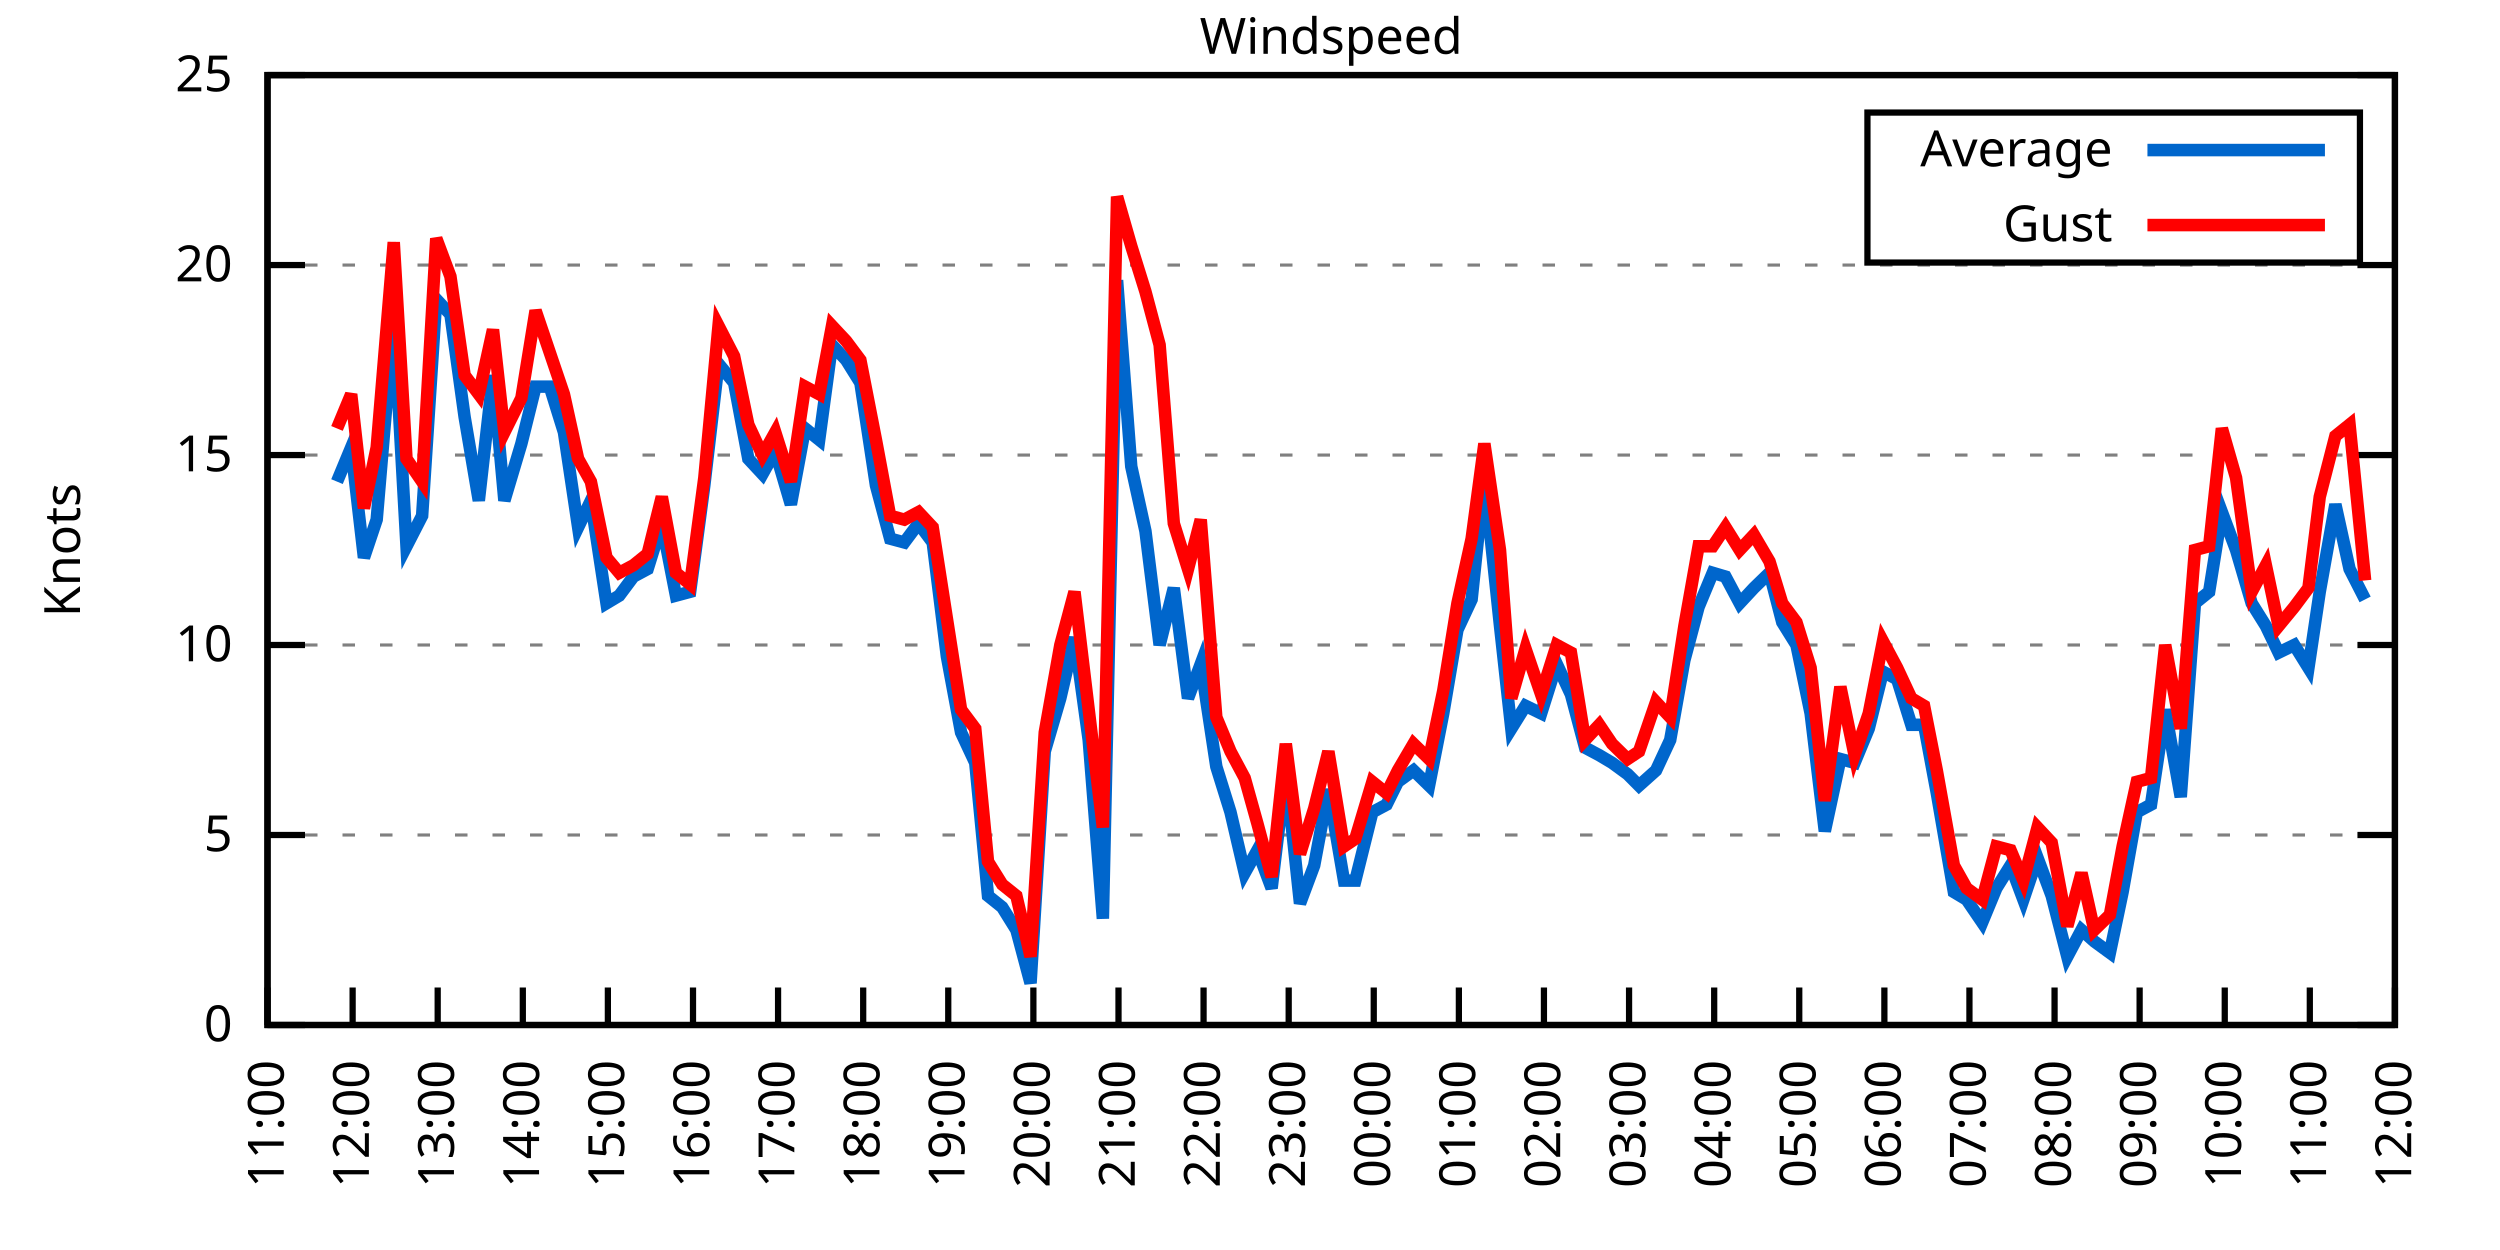
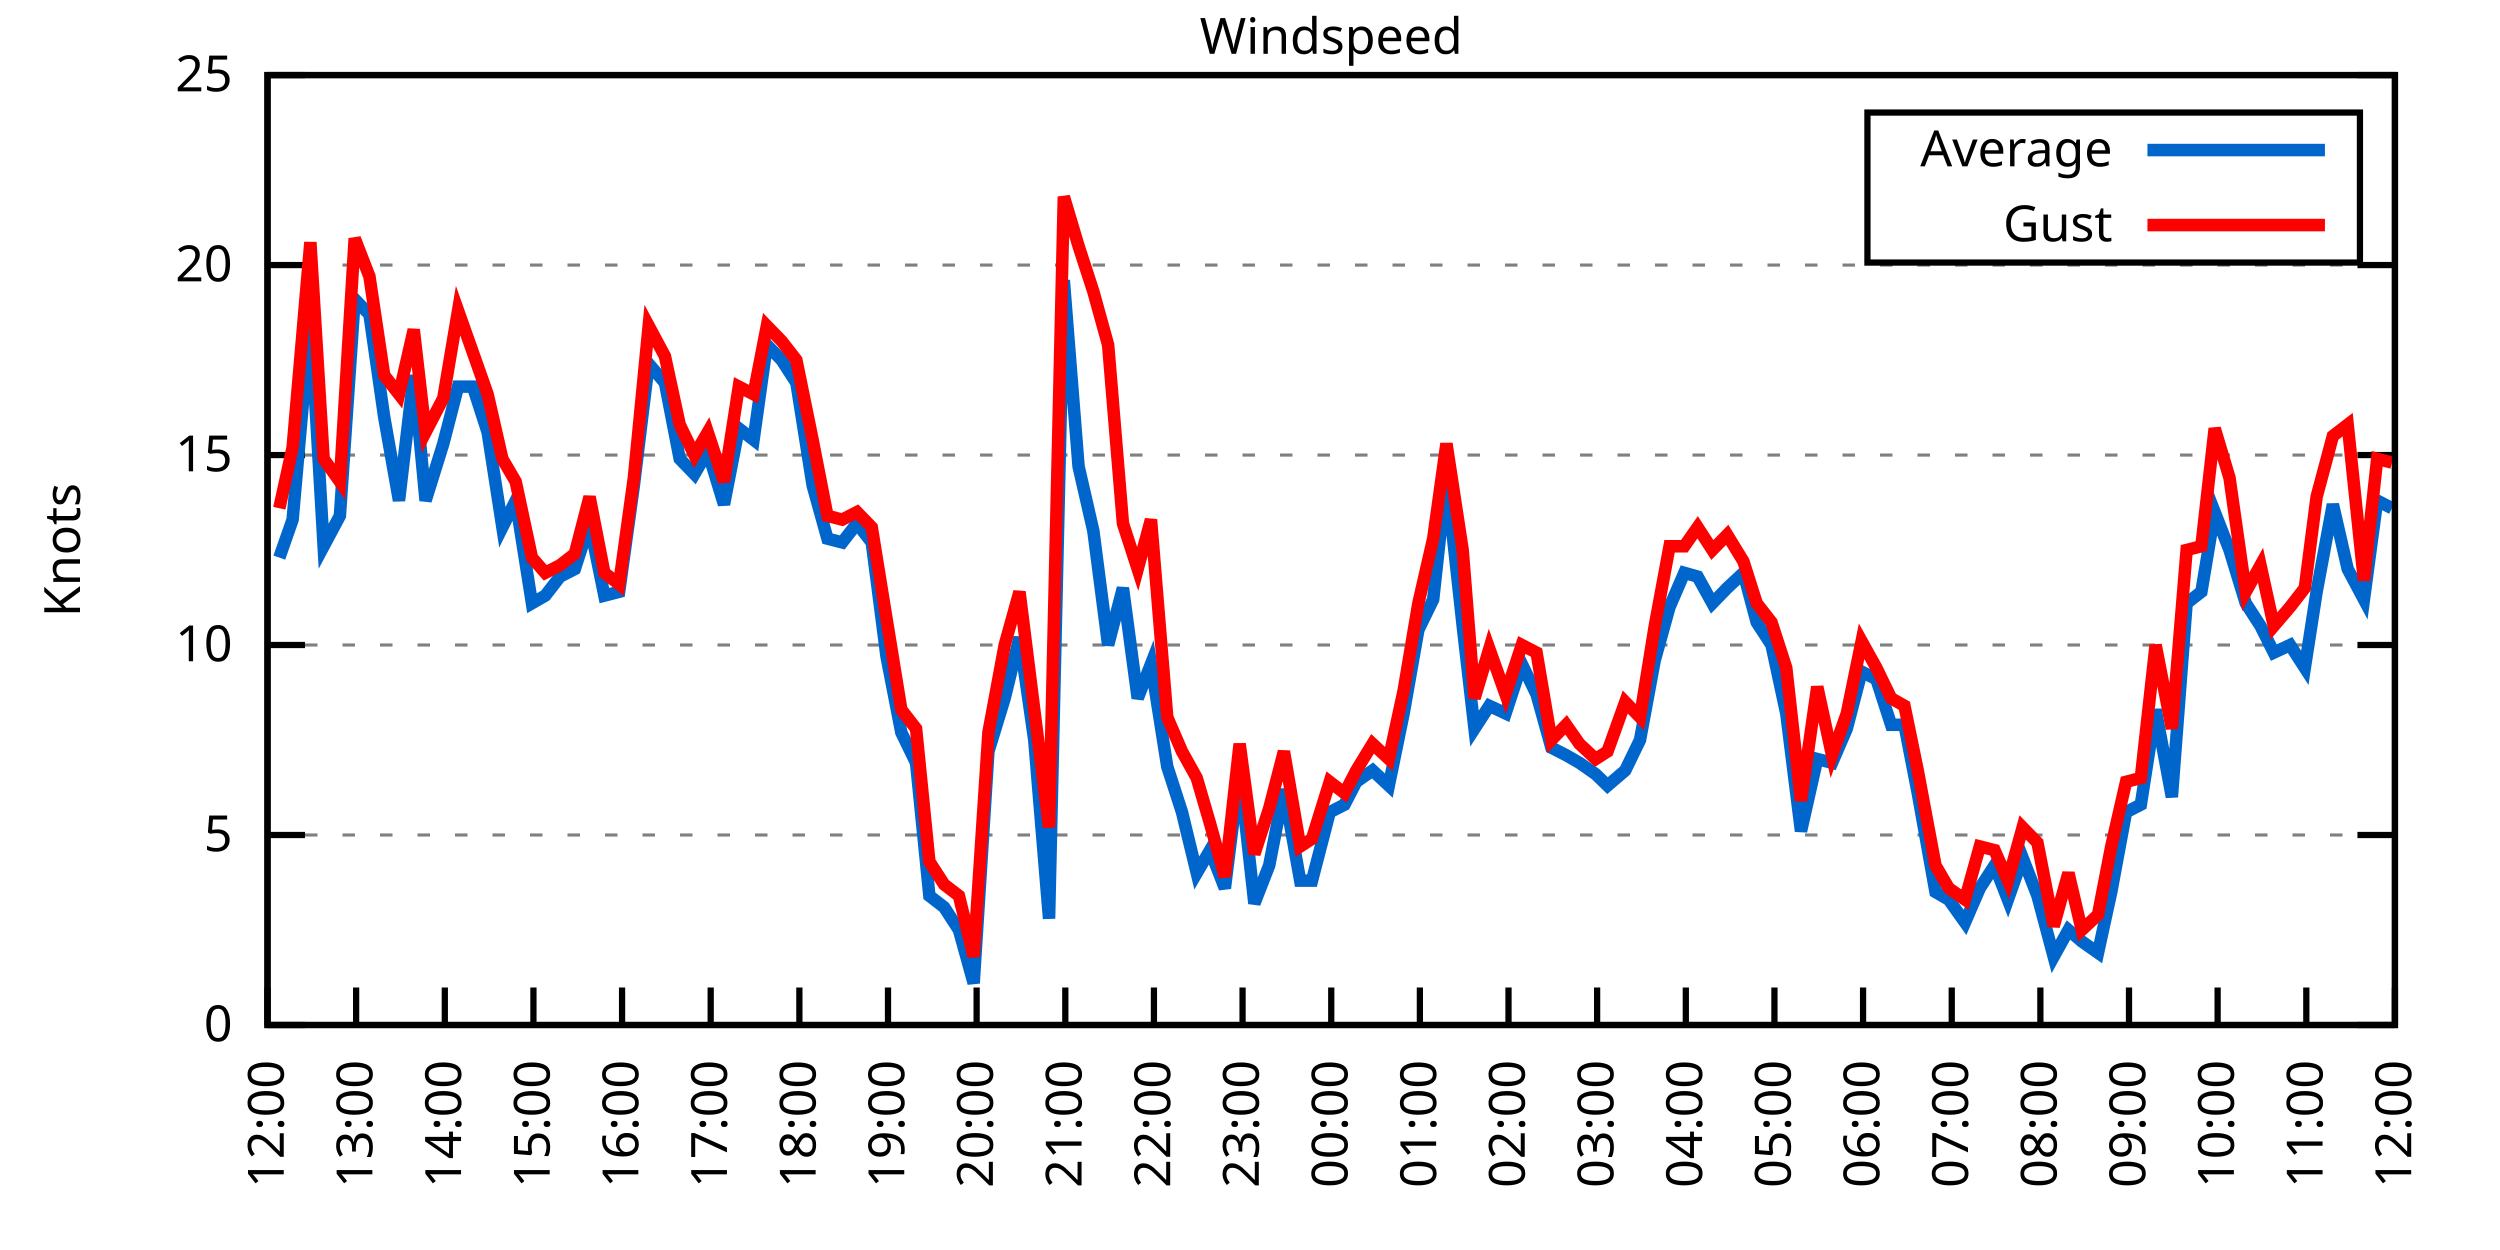
<svg xmlns="http://www.w3.org/2000/svg" xmlns:xlink="http://www.w3.org/1999/xlink" width="400" height="200" viewBox="0 0 400 200">
  <g id="gnuplot_canvas">
    <rect x="0" y="0" width="400" height="200" fill="none" />
    <defs>
      <circle id="gpDot" r="0.5" stroke-width="0.5" stroke="currentColor" />
      <path id="gpPt0" stroke-width="0.333" stroke="currentColor" d="M-1,0 h2 M0,-1 v2" />
      <path id="gpPt1" stroke-width="0.333" stroke="currentColor" d="M-1,-1 L1,1 M1,-1 L-1,1" />
      <path id="gpPt2" stroke-width="0.333" stroke="currentColor" d="M-1,0 L1,0 M0,-1 L0,1 M-1,-1 L1,1 M-1,1 L1,-1" />
      <rect id="gpPt3" stroke-width="0.333" stroke="currentColor" x="-1" y="-1" width="2" height="2" />
      <rect id="gpPt4" stroke-width="0.333" stroke="currentColor" fill="currentColor" x="-1" y="-1" width="2" height="2" />
      <circle id="gpPt5" stroke-width="0.333" stroke="currentColor" cx="0" cy="0" r="1" />
      <use xlink:href="#gpPt5" id="gpPt6" fill="currentColor" stroke="none" />
      <path id="gpPt7" stroke-width="0.333" stroke="currentColor" d="M0,-1.33 L-1.33,0.67 L1.33,0.67 z" />
      <use xlink:href="#gpPt7" id="gpPt8" fill="currentColor" stroke="none" />
      <use xlink:href="#gpPt7" id="gpPt9" stroke="currentColor" transform="rotate(180)" />
      <use xlink:href="#gpPt9" id="gpPt10" fill="currentColor" stroke="none" />
      <use xlink:href="#gpPt3" id="gpPt11" stroke="currentColor" transform="rotate(45)" />
      <use xlink:href="#gpPt11" id="gpPt12" fill="currentColor" stroke="none" />
      <path id="gpPt13" stroke-width="0.333" stroke="currentColor" d="M0,1.330 L1.265,0.411 L0.782,-1.067 L-0.782,-1.076 L-1.265,0.411 z" />
      <use xlink:href="#gpPt13" id="gpPt14" fill="currentColor" stroke="none" />
      <filter id="textbox" filterUnits="objectBoundingBox" x="0" y="0" height="1" width="1">
        <feFlood flood-color="white" flood-opacity="1" result="bgnd" />
        <feComposite in="SourceGraphic" in2="bgnd" operator="atop" />
      </filter>
      <filter id="greybox" filterUnits="objectBoundingBox" x="0" y="0" height="1" width="1">
        <feFlood flood-color="lightgrey" flood-opacity="1" result="grey" />
        <feComposite in="SourceGraphic" in2="grey" operator="atop" />
      </filter>
    </defs>
    <g fill="none" color="white" stroke="currentColor" stroke-width="1.00" stroke-linecap="butt" stroke-linejoin="miter">
</g>
    <g fill="none" color="black" stroke="currentColor" stroke-width="1.00" stroke-linecap="butt" stroke-linejoin="miter">
      <g stroke="none" shape-rendering="crispEdges">
        <polygon fill="rgb(255, 255, 255)" points="42.80,164.00 383.18,164.00 383.18,12.02 42.80,12.02 " />
      </g>
    </g>
    <g fill="none" color="black" stroke="currentColor" stroke-width="1.00" stroke-linecap="butt" stroke-linejoin="miter">
</g>
    <g fill="none" color="black" stroke="black" stroke-width="0.50" stroke-linecap="butt" stroke-linejoin="miter">
</g>
    <g fill="none" color="gray" stroke="currentColor" stroke-width="0.50" stroke-linecap="butt" stroke-linejoin="miter">
      <path stroke="gray" stroke-dasharray="2,4" class="gridline" d="M42.80,164.00 L383.19,164.00  " />
    </g>
    <g fill="none" color="gray" stroke="gray" stroke-width="1.00" stroke-linecap="butt" stroke-linejoin="miter">
</g>
    <g fill="none" color="black" stroke="currentColor" stroke-width="1.00" stroke-linecap="butt" stroke-linejoin="miter">
      <path stroke="black" d="M42.80,164.00 L48.80,164.00 M383.19,164.00 L377.19,164.00  " />
      <g transform="translate(37.20,166.60)" stroke="none" fill="black" font-family="Sans" font-size="8.00" text-anchor="end">
        <text>
          <tspan font-family="Sans"> 0</tspan>
        </text>
      </g>
    </g>
    <g fill="none" color="black" stroke="currentColor" stroke-width="1.00" stroke-linecap="butt" stroke-linejoin="miter">
</g>
    <g fill="none" color="black" stroke="black" stroke-width="0.50" stroke-linecap="butt" stroke-linejoin="miter">
</g>
    <g fill="none" color="gray" stroke="currentColor" stroke-width="0.50" stroke-linecap="butt" stroke-linejoin="miter">
      <path stroke="gray" stroke-dasharray="2,4" class="gridline" d="M42.80,133.60 L383.19,133.60  " />
    </g>
    <g fill="none" color="gray" stroke="gray" stroke-width="1.00" stroke-linecap="butt" stroke-linejoin="miter">
</g>
    <g fill="none" color="black" stroke="currentColor" stroke-width="1.00" stroke-linecap="butt" stroke-linejoin="miter">
      <path stroke="black" d="M42.80,133.60 L48.80,133.60 M383.19,133.60 L377.19,133.60  " />
      <g transform="translate(37.20,136.20)" stroke="none" fill="black" font-family="Sans" font-size="8.00" text-anchor="end">
        <text>
          <tspan font-family="Sans"> 5</tspan>
        </text>
      </g>
    </g>
    <g fill="none" color="black" stroke="currentColor" stroke-width="1.00" stroke-linecap="butt" stroke-linejoin="miter">
</g>
    <g fill="none" color="black" stroke="black" stroke-width="0.50" stroke-linecap="butt" stroke-linejoin="miter">
</g>
    <g fill="none" color="gray" stroke="currentColor" stroke-width="0.50" stroke-linecap="butt" stroke-linejoin="miter">
      <path stroke="gray" stroke-dasharray="2,4" class="gridline" d="M42.80,103.20 L383.19,103.20  " />
    </g>
    <g fill="none" color="gray" stroke="gray" stroke-width="1.00" stroke-linecap="butt" stroke-linejoin="miter">
</g>
    <g fill="none" color="black" stroke="currentColor" stroke-width="1.00" stroke-linecap="butt" stroke-linejoin="miter">
      <path stroke="black" d="M42.80,103.20 L48.80,103.20 M383.19,103.20 L377.19,103.20  " />
      <g transform="translate(37.20,105.80)" stroke="none" fill="black" font-family="Sans" font-size="8.00" text-anchor="end">
        <text>
          <tspan font-family="Sans"> 10</tspan>
        </text>
      </g>
    </g>
    <g fill="none" color="black" stroke="currentColor" stroke-width="1.00" stroke-linecap="butt" stroke-linejoin="miter">
</g>
    <g fill="none" color="black" stroke="black" stroke-width="0.50" stroke-linecap="butt" stroke-linejoin="miter">
</g>
    <g fill="none" color="gray" stroke="currentColor" stroke-width="0.50" stroke-linecap="butt" stroke-linejoin="miter">
      <path stroke="gray" stroke-dasharray="2,4" class="gridline" d="M42.80,72.81 L383.19,72.81  " />
    </g>
    <g fill="none" color="gray" stroke="gray" stroke-width="1.00" stroke-linecap="butt" stroke-linejoin="miter">
</g>
    <g fill="none" color="black" stroke="currentColor" stroke-width="1.00" stroke-linecap="butt" stroke-linejoin="miter">
      <path stroke="black" d="M42.80,72.81 L48.80,72.81 M383.19,72.81 L377.19,72.81  " />
      <g transform="translate(37.20,75.41)" stroke="none" fill="black" font-family="Sans" font-size="8.00" text-anchor="end">
        <text>
          <tspan font-family="Sans"> 15</tspan>
        </text>
      </g>
    </g>
    <g fill="none" color="black" stroke="currentColor" stroke-width="1.00" stroke-linecap="butt" stroke-linejoin="miter">
</g>
    <g fill="none" color="black" stroke="black" stroke-width="0.50" stroke-linecap="butt" stroke-linejoin="miter">
</g>
    <g fill="none" color="gray" stroke="currentColor" stroke-width="0.50" stroke-linecap="butt" stroke-linejoin="miter">
      <path stroke="gray" stroke-dasharray="2,4" class="gridline" d="M42.80,42.41 L383.19,42.41  " />
    </g>
    <g fill="none" color="gray" stroke="gray" stroke-width="1.00" stroke-linecap="butt" stroke-linejoin="miter">
</g>
    <g fill="none" color="black" stroke="currentColor" stroke-width="1.00" stroke-linecap="butt" stroke-linejoin="miter">
      <path stroke="black" d="M42.80,42.41 L48.80,42.41 M383.19,42.41 L377.19,42.41  " />
      <g transform="translate(37.20,45.01)" stroke="none" fill="black" font-family="Sans" font-size="8.00" text-anchor="end">
        <text>
          <tspan font-family="Sans"> 20</tspan>
        </text>
      </g>
    </g>
    <g fill="none" color="black" stroke="currentColor" stroke-width="1.00" stroke-linecap="butt" stroke-linejoin="miter">
</g>
    <g fill="none" color="black" stroke="black" stroke-width="0.50" stroke-linecap="butt" stroke-linejoin="miter">
</g>
    <g fill="none" color="gray" stroke="currentColor" stroke-width="0.50" stroke-linecap="butt" stroke-linejoin="miter">
      <path stroke="gray" stroke-dasharray="2,4" class="gridline" d="M42.80,12.01 L383.19,12.01  " />
    </g>
    <g fill="none" color="gray" stroke="gray" stroke-width="1.00" stroke-linecap="butt" stroke-linejoin="miter">
</g>
    <g fill="none" color="black" stroke="currentColor" stroke-width="1.00" stroke-linecap="butt" stroke-linejoin="miter">
      <path stroke="black" d="M42.80,12.01 L48.80,12.01 M383.19,12.01 L377.19,12.01  " />
      <g transform="translate(37.20,14.61)" stroke="none" fill="black" font-family="Sans" font-size="8.00" text-anchor="end">
        <text>
          <tspan font-family="Sans"> 25</tspan>
        </text>
      </g>
    </g>
    <g fill="none" color="black" stroke="currentColor" stroke-width="1.00" stroke-linecap="butt" stroke-linejoin="miter">
      <path stroke="black" d="M42.80,164.00 L42.80,158.00  " />
      <g transform="translate(45.40,169.60) rotate(270.00)" stroke="none" fill="black" font-family="Sans" font-size="8.00" text-anchor="end">
        <text>
-           <tspan font-family="Sans">11:00</tspan>
-         </text>
-       </g>
-     </g>
-     <g fill="none" color="black" stroke="currentColor" stroke-width="1.00" stroke-linecap="butt" stroke-linejoin="miter">
-       <path stroke="black" d="M56.42,164.00 L56.42,158.00  " />
-       <g transform="translate(59.02,169.60) rotate(270.00)" stroke="none" fill="black" font-family="Sans" font-size="8.00" text-anchor="end">
-         <text>
          <tspan font-family="Sans">12:00</tspan>
        </text>
      </g>
    </g>
    <g fill="none" color="black" stroke="currentColor" stroke-width="1.00" stroke-linecap="butt" stroke-linejoin="miter">
-       <path stroke="black" d="M70.03,164.00 L70.03,158.00  " />
-       <g transform="translate(72.63,169.60) rotate(270.00)" stroke="none" fill="black" font-family="Sans" font-size="8.00" text-anchor="end">
+       <path stroke="black" d="M56.98,164.00 L56.98,158.00  " />
+       <g transform="translate(59.58,169.60) rotate(270.00)" stroke="none" fill="black" font-family="Sans" font-size="8.00" text-anchor="end">
        <text>
          <tspan font-family="Sans">13:00</tspan>
        </text>
      </g>
    </g>
    <g fill="none" color="black" stroke="currentColor" stroke-width="1.00" stroke-linecap="butt" stroke-linejoin="miter">
-       <path stroke="black" d="M83.65,164.00 L83.65,158.00  " />
-       <g transform="translate(86.25,169.60) rotate(270.00)" stroke="none" fill="black" font-family="Sans" font-size="8.00" text-anchor="end">
+       <path stroke="black" d="M71.17,164.00 L71.17,158.00  " />
+       <g transform="translate(73.77,169.60) rotate(270.00)" stroke="none" fill="black" font-family="Sans" font-size="8.00" text-anchor="end">
        <text>
          <tspan font-family="Sans">14:00</tspan>
        </text>
      </g>
    </g>
    <g fill="none" color="black" stroke="currentColor" stroke-width="1.00" stroke-linecap="butt" stroke-linejoin="miter">
-       <path stroke="black" d="M97.26,164.00 L97.26,158.00  " />
-       <g transform="translate(99.86,169.60) rotate(270.00)" stroke="none" fill="black" font-family="Sans" font-size="8.00" text-anchor="end">
+       <path stroke="black" d="M85.35,164.00 L85.35,158.00  " />
+       <g transform="translate(87.95,169.60) rotate(270.00)" stroke="none" fill="black" font-family="Sans" font-size="8.00" text-anchor="end">
        <text>
          <tspan font-family="Sans">15:00</tspan>
        </text>
      </g>
    </g>
    <g fill="none" color="black" stroke="currentColor" stroke-width="1.00" stroke-linecap="butt" stroke-linejoin="miter">
-       <path stroke="black" d="M110.88,164.00 L110.88,158.00  " />
-       <g transform="translate(113.48,169.60) rotate(270.00)" stroke="none" fill="black" font-family="Sans" font-size="8.00" text-anchor="end">
+       <path stroke="black" d="M99.53,164.00 L99.53,158.00  " />
+       <g transform="translate(102.13,169.60) rotate(270.00)" stroke="none" fill="black" font-family="Sans" font-size="8.00" text-anchor="end">
        <text>
          <tspan font-family="Sans">16:00</tspan>
        </text>
      </g>
    </g>
    <g fill="none" color="black" stroke="currentColor" stroke-width="1.00" stroke-linecap="butt" stroke-linejoin="miter">
-       <path stroke="black" d="M124.49,164.00 L124.49,158.00  " />
-       <g transform="translate(127.09,169.60) rotate(270.00)" stroke="none" fill="black" font-family="Sans" font-size="8.00" text-anchor="end">
+       <path stroke="black" d="M113.71,164.00 L113.71,158.00  " />
+       <g transform="translate(116.31,169.60) rotate(270.00)" stroke="none" fill="black" font-family="Sans" font-size="8.00" text-anchor="end">
        <text>
          <tspan font-family="Sans">17:00</tspan>
        </text>
      </g>
    </g>
    <g fill="none" color="black" stroke="currentColor" stroke-width="1.00" stroke-linecap="butt" stroke-linejoin="miter">
-       <path stroke="black" d="M138.11,164.00 L138.11,158.00  " />
-       <g transform="translate(140.71,169.60) rotate(270.00)" stroke="none" fill="black" font-family="Sans" font-size="8.00" text-anchor="end">
+       <path stroke="black" d="M127.90,164.00 L127.90,158.00  " />
+       <g transform="translate(130.50,169.60) rotate(270.00)" stroke="none" fill="black" font-family="Sans" font-size="8.00" text-anchor="end">
        <text>
          <tspan font-family="Sans">18:00</tspan>
        </text>
      </g>
    </g>
    <g fill="none" color="black" stroke="currentColor" stroke-width="1.00" stroke-linecap="butt" stroke-linejoin="miter">
-       <path stroke="black" d="M151.72,164.00 L151.72,158.00  " />
-       <g transform="translate(154.32,169.60) rotate(270.00)" stroke="none" fill="black" font-family="Sans" font-size="8.00" text-anchor="end">
+       <path stroke="black" d="M142.08,164.00 L142.08,158.00  " />
+       <g transform="translate(144.68,169.60) rotate(270.00)" stroke="none" fill="black" font-family="Sans" font-size="8.00" text-anchor="end">
        <text>
          <tspan font-family="Sans">19:00</tspan>
        </text>
      </g>
    </g>
    <g fill="none" color="black" stroke="currentColor" stroke-width="1.00" stroke-linecap="butt" stroke-linejoin="miter">
-       <path stroke="black" d="M165.34,164.00 L165.34,158.00  " />
-       <g transform="translate(167.94,169.60) rotate(270.00)" stroke="none" fill="black" font-family="Sans" font-size="8.00" text-anchor="end">
+       <path stroke="black" d="M156.26,164.00 L156.26,158.00  " />
+       <g transform="translate(158.86,169.60) rotate(270.00)" stroke="none" fill="black" font-family="Sans" font-size="8.00" text-anchor="end">
        <text>
          <tspan font-family="Sans">20:00</tspan>
        </text>
      </g>
    </g>
    <g fill="none" color="black" stroke="currentColor" stroke-width="1.00" stroke-linecap="butt" stroke-linejoin="miter">
-       <path stroke="black" d="M178.96,164.00 L178.96,158.00  " />
-       <g transform="translate(181.56,169.60) rotate(270.00)" stroke="none" fill="black" font-family="Sans" font-size="8.00" text-anchor="end">
+       <path stroke="black" d="M170.45,164.00 L170.45,158.00  " />
+       <g transform="translate(173.05,169.60) rotate(270.00)" stroke="none" fill="black" font-family="Sans" font-size="8.00" text-anchor="end">
        <text>
          <tspan font-family="Sans">21:00</tspan>
        </text>
      </g>
    </g>
    <g fill="none" color="black" stroke="currentColor" stroke-width="1.00" stroke-linecap="butt" stroke-linejoin="miter">
-       <path stroke="black" d="M192.57,164.00 L192.57,158.00  " />
-       <g transform="translate(195.17,169.60) rotate(270.00)" stroke="none" fill="black" font-family="Sans" font-size="8.00" text-anchor="end">
+       <path stroke="black" d="M184.63,164.00 L184.63,158.00  " />
+       <g transform="translate(187.23,169.60) rotate(270.00)" stroke="none" fill="black" font-family="Sans" font-size="8.00" text-anchor="end">
        <text>
          <tspan font-family="Sans">22:00</tspan>
        </text>
      </g>
    </g>
    <g fill="none" color="black" stroke="currentColor" stroke-width="1.00" stroke-linecap="butt" stroke-linejoin="miter">
-       <path stroke="black" d="M206.19,164.00 L206.19,158.00  " />
-       <g transform="translate(208.79,169.60) rotate(270.00)" stroke="none" fill="black" font-family="Sans" font-size="8.00" text-anchor="end">
+       <path stroke="black" d="M198.81,164.00 L198.81,158.00  " />
+       <g transform="translate(201.41,169.60) rotate(270.00)" stroke="none" fill="black" font-family="Sans" font-size="8.00" text-anchor="end">
        <text>
          <tspan font-family="Sans">23:00</tspan>
        </text>
      </g>
    </g>
    <g fill="none" color="black" stroke="currentColor" stroke-width="1.00" stroke-linecap="butt" stroke-linejoin="miter">
-       <path stroke="black" d="M219.80,164.00 L219.80,158.00  " />
-       <g transform="translate(222.40,169.60) rotate(270.00)" stroke="none" fill="black" font-family="Sans" font-size="8.00" text-anchor="end">
+       <path stroke="black" d="M213.00,164.00 L213.00,158.00  " />
+       <g transform="translate(215.60,169.60) rotate(270.00)" stroke="none" fill="black" font-family="Sans" font-size="8.00" text-anchor="end">
        <text>
          <tspan font-family="Sans">00:00</tspan>
        </text>
      </g>
    </g>
    <g fill="none" color="black" stroke="currentColor" stroke-width="1.00" stroke-linecap="butt" stroke-linejoin="miter">
-       <path stroke="black" d="M233.42,164.00 L233.42,158.00  " />
-       <g transform="translate(236.02,169.60) rotate(270.00)" stroke="none" fill="black" font-family="Sans" font-size="8.00" text-anchor="end">
+       <path stroke="black" d="M227.18,164.00 L227.18,158.00  " />
+       <g transform="translate(229.78,169.60) rotate(270.00)" stroke="none" fill="black" font-family="Sans" font-size="8.00" text-anchor="end">
        <text>
          <tspan font-family="Sans">01:00</tspan>
        </text>
      </g>
    </g>
    <g fill="none" color="black" stroke="currentColor" stroke-width="1.00" stroke-linecap="butt" stroke-linejoin="miter">
-       <path stroke="black" d="M247.03,164.00 L247.03,158.00  " />
-       <g transform="translate(249.63,169.60) rotate(270.00)" stroke="none" fill="black" font-family="Sans" font-size="8.00" text-anchor="end">
+       <path stroke="black" d="M241.36,164.00 L241.36,158.00  " />
+       <g transform="translate(243.96,169.60) rotate(270.00)" stroke="none" fill="black" font-family="Sans" font-size="8.00" text-anchor="end">
        <text>
          <tspan font-family="Sans">02:00</tspan>
        </text>
      </g>
    </g>
    <g fill="none" color="black" stroke="currentColor" stroke-width="1.00" stroke-linecap="butt" stroke-linejoin="miter">
-       <path stroke="black" d="M260.65,164.00 L260.65,158.00  " />
-       <g transform="translate(263.25,169.60) rotate(270.00)" stroke="none" fill="black" font-family="Sans" font-size="8.00" text-anchor="end">
+       <path stroke="black" d="M255.54,164.00 L255.54,158.00  " />
+       <g transform="translate(258.14,169.60) rotate(270.00)" stroke="none" fill="black" font-family="Sans" font-size="8.00" text-anchor="end">
        <text>
          <tspan font-family="Sans">03:00</tspan>
        </text>
      </g>
    </g>
    <g fill="none" color="black" stroke="currentColor" stroke-width="1.00" stroke-linecap="butt" stroke-linejoin="miter">
-       <path stroke="black" d="M274.27,164.00 L274.27,158.00  " />
-       <g transform="translate(276.87,169.60) rotate(270.00)" stroke="none" fill="black" font-family="Sans" font-size="8.00" text-anchor="end">
+       <path stroke="black" d="M269.73,164.00 L269.73,158.00  " />
+       <g transform="translate(272.33,169.60) rotate(270.00)" stroke="none" fill="black" font-family="Sans" font-size="8.00" text-anchor="end">
        <text>
          <tspan font-family="Sans">04:00</tspan>
        </text>
      </g>
    </g>
    <g fill="none" color="black" stroke="currentColor" stroke-width="1.00" stroke-linecap="butt" stroke-linejoin="miter">
-       <path stroke="black" d="M287.88,164.00 L287.88,158.00  " />
-       <g transform="translate(290.48,169.60) rotate(270.00)" stroke="none" fill="black" font-family="Sans" font-size="8.00" text-anchor="end">
+       <path stroke="black" d="M283.91,164.00 L283.91,158.00  " />
+       <g transform="translate(286.51,169.60) rotate(270.00)" stroke="none" fill="black" font-family="Sans" font-size="8.00" text-anchor="end">
        <text>
          <tspan font-family="Sans">05:00</tspan>
        </text>
      </g>
    </g>
    <g fill="none" color="black" stroke="currentColor" stroke-width="1.00" stroke-linecap="butt" stroke-linejoin="miter">
-       <path stroke="black" d="M301.50,164.00 L301.50,158.00  " />
-       <g transform="translate(304.10,169.60) rotate(270.00)" stroke="none" fill="black" font-family="Sans" font-size="8.00" text-anchor="end">
+       <path stroke="black" d="M298.09,164.00 L298.09,158.00  " />
+       <g transform="translate(300.69,169.60) rotate(270.00)" stroke="none" fill="black" font-family="Sans" font-size="8.00" text-anchor="end">
        <text>
          <tspan font-family="Sans">06:00</tspan>
        </text>
      </g>
    </g>
    <g fill="none" color="black" stroke="currentColor" stroke-width="1.00" stroke-linecap="butt" stroke-linejoin="miter">
-       <path stroke="black" d="M315.11,164.00 L315.11,158.00  " />
-       <g transform="translate(317.71,169.60) rotate(270.00)" stroke="none" fill="black" font-family="Sans" font-size="8.00" text-anchor="end">
+       <path stroke="black" d="M312.28,164.00 L312.28,158.00  " />
+       <g transform="translate(314.88,169.60) rotate(270.00)" stroke="none" fill="black" font-family="Sans" font-size="8.00" text-anchor="end">
        <text>
          <tspan font-family="Sans">07:00</tspan>
        </text>
      </g>
    </g>
    <g fill="none" color="black" stroke="currentColor" stroke-width="1.00" stroke-linecap="butt" stroke-linejoin="miter">
-       <path stroke="black" d="M328.73,164.00 L328.73,158.00  " />
-       <g transform="translate(331.33,169.60) rotate(270.00)" stroke="none" fill="black" font-family="Sans" font-size="8.00" text-anchor="end">
+       <path stroke="black" d="M326.46,164.00 L326.46,158.00  " />
+       <g transform="translate(329.06,169.60) rotate(270.00)" stroke="none" fill="black" font-family="Sans" font-size="8.00" text-anchor="end">
        <text>
          <tspan font-family="Sans">08:00</tspan>
        </text>
      </g>
    </g>
    <g fill="none" color="black" stroke="currentColor" stroke-width="1.00" stroke-linecap="butt" stroke-linejoin="miter">
-       <path stroke="black" d="M342.34,164.00 L342.34,158.00  " />
-       <g transform="translate(344.94,169.60) rotate(270.00)" stroke="none" fill="black" font-family="Sans" font-size="8.00" text-anchor="end">
+       <path stroke="black" d="M340.64,164.00 L340.64,158.00  " />
+       <g transform="translate(343.24,169.60) rotate(270.00)" stroke="none" fill="black" font-family="Sans" font-size="8.00" text-anchor="end">
        <text>
          <tspan font-family="Sans">09:00</tspan>
        </text>
      </g>
    </g>
    <g fill="none" color="black" stroke="currentColor" stroke-width="1.00" stroke-linecap="butt" stroke-linejoin="miter">
-       <path stroke="black" d="M355.96,164.00 L355.96,158.00  " />
-       <g transform="translate(358.56,169.60) rotate(270.00)" stroke="none" fill="black" font-family="Sans" font-size="8.00" text-anchor="end">
+       <path stroke="black" d="M354.82,164.00 L354.82,158.00  " />
+       <g transform="translate(357.42,169.60) rotate(270.00)" stroke="none" fill="black" font-family="Sans" font-size="8.00" text-anchor="end">
        <text>
          <tspan font-family="Sans">10:00</tspan>
        </text>
      </g>
    </g>
    <g fill="none" color="black" stroke="currentColor" stroke-width="1.00" stroke-linecap="butt" stroke-linejoin="miter">
-       <path stroke="black" d="M369.57,164.00 L369.57,158.00  " />
-       <g transform="translate(372.17,169.60) rotate(270.00)" stroke="none" fill="black" font-family="Sans" font-size="8.00" text-anchor="end">
+       <path stroke="black" d="M369.01,164.00 L369.01,158.00  " />
+       <g transform="translate(371.61,169.60) rotate(270.00)" stroke="none" fill="black" font-family="Sans" font-size="8.00" text-anchor="end">
        <text>
          <tspan font-family="Sans">11:00</tspan>
        </text>
      </g>
    </g>
    <g fill="none" color="black" stroke="currentColor" stroke-width="1.00" stroke-linecap="butt" stroke-linejoin="miter">
      <path stroke="black" d="M383.19,164.00 L383.19,158.00  " />
      <g transform="translate(385.79,169.60) rotate(270.00)" stroke="none" fill="black" font-family="Sans" font-size="8.00" text-anchor="end">
        <text>
          <tspan font-family="Sans">12:00</tspan>
        </text>
      </g>
    </g>
    <g fill="none" color="black" stroke="currentColor" stroke-width="1.00" stroke-linecap="butt" stroke-linejoin="miter">
</g>
    <g fill="none" color="black" stroke="currentColor" stroke-width="1.00" stroke-linecap="butt" stroke-linejoin="miter">
      <path stroke="black" d="M42.80,12.01 L42.80,164.00 L383.19,164.00 L383.19,12.01 L42.80,12.01 Z  " />
    </g>
    <g fill="none" color="black" stroke="currentColor" stroke-width="1.00" stroke-linecap="butt" stroke-linejoin="miter">
</g>
    <g fill="none" color="black" stroke="currentColor" stroke-width="1.00" stroke-linecap="butt" stroke-linejoin="miter">
      <path stroke="black" d="M298.79,42.01 L298.79,18.01 L377.59,18.01 L377.59,42.01 L298.79,42.01 Z  " />
    </g>
    <g id="Windspeed_plot_1">
      <g fill="none" color="white" stroke="black" stroke-width="2.00" stroke-linecap="butt" stroke-linejoin="miter">
</g>
      <g fill="none" color="black" stroke="currentColor" stroke-width="2.00" stroke-linecap="butt" stroke-linejoin="miter">
        <g transform="translate(337.99,26.61)" stroke="none" fill="black" font-family="Sans" font-size="8.00" text-anchor="end">
          <text>
            <tspan font-family="Sans">Average</tspan>
          </text>
        </g>
      </g>
      <g fill="none" color="black" stroke="currentColor" stroke-width="2.00" stroke-linecap="butt" stroke-linejoin="miter">
-         <path stroke="rgb(  0, 102, 204)" d="M343.59,24.01 L371.99,24.01 M53.92,77.06 L56.19,71.59 L58.23,89.22 L60.27,83.14 L63.00,50.92 L65.04,87.40   L67.54,82.53 L69.80,47.88 L72.07,50.31 L74.34,66.73 L76.61,80.10 L78.88,60.04 L80.70,80.10 L83.42,70.98   L85.69,61.86 L87.96,61.86 L90.23,69.16 L92.50,84.36 L94.54,80.10 L97.04,96.52 L99.08,95.30 L101.35,92.26   L103.62,91.04 L105.89,83.75 L108.15,95.30 L110.42,94.69 L112.69,77.67 L114.96,58.21 L117.46,61.25 L119.73,73.41   L122.00,75.85 L124.04,72.20 L126.54,80.71 L128.81,68.55 L131.07,70.37 L133.12,55.18 L135.39,57.61 L137.66,61.25   L140.15,77.67 L142.42,86.18 L144.69,86.79 L146.96,83.75 L149.23,86.79 L151.50,105.03 L153.77,117.19 L156.04,122.05   L158.08,143.33 L160.35,145.15 L162.62,148.80 L164.89,157.31 L167.16,120.23 L169.65,111.72 L171.92,101.99 L174.19,118.40   L176.46,146.98 L178.73,44.84 L181.00,74.63 L183.27,84.97 L185.54,103.20 L187.81,94.08 L190.08,111.72 L192.12,106.24   L194.61,122.66 L196.88,129.95 L199.15,139.68 L201.19,136.03 L203.46,142.11 L205.73,123.27 L208.00,144.55 L210.27,138.47   L212.54,126.31 L215.04,140.90 L216.85,140.90 L219.58,129.95 L221.85,128.74 L223.66,125.09 L226.16,123.27 L228.65,125.70   L230.92,114.15 L233.19,100.77 L235.46,95.91 L237.50,76.45 L240.00,100.16 L241.81,116.58 L244.08,112.93 L246.58,114.15   L249.08,106.24 L251.35,111.11 L253.61,119.62 L255.88,120.83 L257.93,122.05 L260.42,123.87 L262.24,125.70 L264.96,123.27   L267.23,118.40 L269.50,105.64 L271.77,97.12 L274.04,91.65 L276.08,92.26 L278.35,96.52 L280.62,94.08 L283.12,91.65   L285.16,99.56 L287.43,103.20 L289.70,114.15 L291.97,132.99 L294.46,121.44 L296.73,122.05 L299.00,116.58 L301.27,107.46   L303.54,108.68 L305.81,115.97 L307.85,115.97 L309.89,126.91 L312.62,142.72 L314.66,143.94 L317.15,147.59 L319.42,142.11   L321.69,138.47 L323.74,143.94 L326.00,137.25 L328.27,143.33 L330.77,153.06 L333.04,148.80 L335.08,150.62 L337.58,152.45   L339.62,142.72 L341.89,129.95 L344.16,128.74 L346.43,113.54 L348.92,127.52 L351.19,96.52 L353.46,94.69 L355.50,81.93   L357.77,88.00 L360.27,96.52 L362.54,100.16 L364.58,104.42 L367.08,103.20 L369.35,106.85 L371.16,94.69 L373.66,80.71   L375.93,91.04 L378.42,95.91  " />
+         <path stroke="rgb(  0, 102, 204)" d="M343.59,24.01 L371.99,24.01 M44.69,89.22 L46.82,83.14 L49.66,50.92 L51.78,87.40 L54.38,82.53 L56.75,47.88   L59.11,50.31 L61.47,66.73 L63.84,80.10 L66.20,60.04 L68.09,80.10 L70.93,70.98 L73.29,61.86 L75.66,61.86   L78.02,69.16 L80.38,84.36 L82.51,80.10 L85.11,96.52 L87.24,95.30 L89.60,92.26 L91.97,91.04 L94.33,83.75   L96.70,95.30 L99.06,94.69 L101.42,77.67 L103.79,58.21 L106.39,61.25 L108.75,73.41 L111.11,75.85 L113.24,72.20   L115.84,80.71 L118.21,68.55 L120.57,70.37 L122.70,55.18 L125.06,57.61 L127.42,61.25 L130.02,77.67 L132.39,86.18   L134.75,86.79 L137.12,83.75 L139.48,86.79 L141.84,105.03 L144.21,117.19 L146.57,122.05 L148.70,143.33 L151.06,145.15   L153.43,148.80 L155.79,157.31 L158.15,120.23 L160.75,111.72 L163.12,101.99 L165.48,118.40 L167.85,146.98 L170.21,44.84   L172.57,74.63 L174.94,84.97 L177.30,103.20 L179.67,94.08 L182.03,111.72 L184.16,106.24 L186.76,122.66 L189.12,129.95   L191.48,139.68 L193.61,136.03 L195.98,142.11 L198.34,123.27 L200.70,144.55 L203.07,138.47 L205.43,126.31 L208.03,140.90   L209.92,140.90 L212.76,129.95 L215.12,128.74 L217.01,125.09 L219.61,123.27 L222.21,125.70 L224.58,114.15 L226.94,100.77   L229.31,95.91 L231.43,76.45 L234.03,100.16 L235.92,116.58 L238.29,112.93 L240.89,114.15 L243.49,106.24 L245.85,111.11   L248.22,119.62 L250.58,120.83 L252.71,122.05 L255.31,123.87 L257.20,125.70 L260.04,123.27 L262.40,118.40 L264.76,105.64   L267.13,97.12 L269.49,91.65 L271.62,92.26 L273.98,96.52 L276.35,94.08 L278.95,91.65 L281.07,99.56 L283.44,103.20   L285.80,114.15 L288.16,132.99 L290.76,121.44 L293.13,122.05 L295.49,116.58 L297.86,107.46 L300.22,108.68 L302.58,115.97   L304.71,115.97 L306.84,126.91 L309.68,142.72 L311.80,143.94 L314.40,147.59 L316.77,142.11 L319.13,138.47 L321.26,143.94   L323.62,137.25 L325.99,143.33 L328.59,153.06 L330.95,148.80 L333.08,150.62 L335.68,152.45 L337.80,142.72 L340.17,129.95   L342.53,128.74 L344.90,113.54 L347.50,127.52 L349.86,96.52 L352.22,94.69 L354.35,81.93 L356.72,88.00 L359.32,96.52   L361.68,100.16 L363.81,104.42 L366.41,103.20 L368.77,106.85 L370.66,94.69 L373.26,80.71 L375.63,91.04 L378.23,95.91   L380.35,80.10 L382.72,81.32  " />
      </g>
    </g>
    <g id="Windspeed_plot_2">
      <g fill="none" color="black" stroke="currentColor" stroke-width="2.00" stroke-linecap="butt" stroke-linejoin="miter">
        <g transform="translate(337.99,38.61)" stroke="none" fill="black" font-family="Sans" font-size="8.00" text-anchor="end">
          <text>
            <tspan font-family="Sans">Gust</tspan>
          </text>
        </g>
      </g>
      <g fill="none" color="black" stroke="currentColor" stroke-width="2.00" stroke-linecap="butt" stroke-linejoin="miter">
-         <path stroke="rgb(255,   0,   0)" d="M343.59,36.01 L371.99,36.01 M53.92,68.55 L56.19,63.08 L58.23,81.32 L60.27,71.59 L63.00,38.76 L65.04,73.41   L67.54,77.06 L69.80,38.15 L72.07,44.23 L74.34,60.04 L76.61,63.08 L78.88,52.74 L80.70,69.16 L83.42,63.69   L85.69,49.70 L87.96,56.39 L90.23,63.08 L92.50,73.41 L94.54,77.06 L97.04,89.22 L99.08,91.65 L101.35,90.44   L103.62,88.61 L105.89,79.49 L108.15,91.65 L110.42,93.48 L112.69,76.45 L114.96,52.14 L117.46,57.00 L119.73,67.94   L122.00,72.81 L124.04,69.16 L126.54,77.06 L128.81,61.86 L131.07,63.08 L133.12,52.14 L135.39,54.57 L137.66,57.61   L140.15,70.37 L142.42,82.53 L144.69,83.14 L146.96,81.93 L149.23,84.36 L151.50,98.95 L153.77,113.54 L156.04,116.58   L158.08,137.86 L160.35,141.51 L162.62,143.33 L164.89,153.06 L167.16,117.19 L169.65,103.20 L171.92,94.69 L174.19,113.54   L176.46,132.39 L178.73,31.46 L181.00,39.37 L183.27,46.66 L185.54,55.18 L187.81,83.75 L190.08,91.04 L192.12,83.14   L194.61,114.76 L196.88,120.23 L199.15,124.48 L201.19,131.78 L203.46,140.29 L205.73,119.01 L208.00,136.64 L210.27,129.35   L212.54,120.23 L215.04,135.43 L216.85,134.21 L219.58,125.09 L221.85,126.91 L223.66,123.27 L226.16,119.01 L228.65,121.44   L230.92,110.50 L233.19,96.52 L235.46,86.18 L237.50,70.98 L240.00,88.00 L241.81,111.72 L244.08,103.81 L246.58,111.11   L249.08,103.20 L251.35,104.42 L253.61,118.40 L255.88,115.97 L257.93,119.01 L260.42,121.44 L262.24,120.23 L264.96,112.32   L267.23,114.76 L269.50,100.16 L271.77,87.40 L274.04,87.40 L276.08,84.36 L278.35,88.00 L280.62,85.57 L283.12,89.83   L285.16,96.52 L287.43,99.56 L289.70,106.85 L291.97,128.13 L294.46,109.89 L296.73,120.83 L299.00,114.15 L301.27,102.60   L303.54,106.85 L305.81,111.72 L307.85,112.93 L309.89,123.27 L312.62,138.47 L314.66,142.11 L317.15,143.94 L319.42,135.43   L321.69,136.03 L323.74,140.90 L326.00,132.39 L328.27,134.82 L330.77,148.19 L333.04,139.68 L335.08,148.80 L337.58,146.37   L339.62,135.43 L341.89,125.09 L344.16,124.48 L346.43,103.20 L348.92,116.58 L351.19,88.00 L353.46,87.40 L355.50,68.55   L357.77,76.45 L360.27,94.69 L362.54,90.44 L364.58,100.16 L367.08,97.12 L369.35,94.08 L371.16,79.49 L373.66,69.77   L375.93,67.94 L378.42,92.87  " />
+         <path stroke="rgb(255,   0,   0)" d="M343.59,36.01 L371.99,36.01 M44.69,81.32 L46.82,71.59 L49.66,38.76 L51.78,73.41 L54.38,77.06 L56.75,38.15   L59.11,44.23 L61.47,60.04 L63.84,63.08 L66.20,52.74 L68.09,69.16 L70.93,63.69 L73.29,49.70 L75.66,56.39   L78.02,63.08 L80.38,73.41 L82.51,77.06 L85.11,89.22 L87.24,91.65 L89.60,90.44 L91.97,88.61 L94.33,79.49   L96.70,91.65 L99.06,93.48 L101.42,76.45 L103.79,52.14 L106.39,57.00 L108.75,67.94 L111.11,72.81 L113.24,69.16   L115.84,77.06 L118.21,61.86 L120.57,63.08 L122.70,52.14 L125.06,54.57 L127.42,57.61 L130.02,70.37 L132.39,82.53   L134.75,83.14 L137.12,81.93 L139.48,84.36 L141.84,98.95 L144.21,113.54 L146.57,116.58 L148.70,137.86 L151.06,141.51   L153.43,143.33 L155.79,153.06 L158.15,117.19 L160.75,103.20 L163.12,94.69 L165.48,113.54 L167.85,132.39 L170.21,31.46   L172.57,39.37 L174.94,46.66 L177.30,55.18 L179.67,83.75 L182.03,91.04 L184.16,83.14 L186.76,114.76 L189.12,120.23   L191.48,124.48 L193.61,131.78 L195.98,140.29 L198.34,119.01 L200.70,136.64 L203.07,129.35 L205.43,120.23 L208.03,135.43   L209.92,134.21 L212.76,125.09 L215.12,126.91 L217.01,123.27 L219.61,119.01 L222.21,121.44 L224.58,110.50 L226.94,96.52   L229.31,86.18 L231.43,70.98 L234.03,88.00 L235.92,111.72 L238.29,103.81 L240.89,111.11 L243.49,103.20 L245.85,104.42   L248.22,118.40 L250.58,115.97 L252.71,119.01 L255.31,121.44 L257.20,120.23 L260.04,112.32 L262.40,114.76 L264.76,100.16   L267.13,87.40 L269.49,87.40 L271.62,84.36 L273.98,88.00 L276.35,85.57 L278.95,89.83 L281.07,96.52 L283.44,99.56   L285.80,106.85 L288.16,128.13 L290.76,109.89 L293.13,120.83 L295.49,114.15 L297.86,102.60 L300.22,106.85 L302.58,111.72   L304.71,112.93 L306.84,123.27 L309.68,138.47 L311.80,142.11 L314.40,143.94 L316.77,135.43 L319.13,136.03 L321.26,140.90   L323.62,132.39 L325.99,134.82 L328.59,148.19 L330.95,139.68 L333.08,148.80 L335.68,146.37 L337.80,135.43 L340.17,125.09   L342.53,124.48 L344.90,103.20 L347.50,116.58 L349.86,88.00 L352.22,87.40 L354.35,68.55 L356.72,76.45 L359.32,94.69   L361.68,90.44 L363.81,100.16 L366.41,97.12 L368.77,94.08 L370.66,79.49 L373.26,69.77 L375.63,67.94 L378.23,92.87   L380.35,73.41 L382.72,74.02  " />
      </g>
    </g>
    <g fill="none" color="black" stroke="currentColor" stroke-width="2.00" stroke-linecap="butt" stroke-linejoin="miter">
</g>
    <g fill="none" color="black" stroke="black" stroke-width="1.00" stroke-linecap="butt" stroke-linejoin="miter">
</g>
    <g fill="none" color="black" stroke="currentColor" stroke-width="1.00" stroke-linecap="butt" stroke-linejoin="miter">
      <path stroke="black" d="M42.80,12.01 L42.80,164.00 L383.19,164.00 L383.19,12.01 L42.80,12.01 Z  " />
      <g transform="translate(12.80,88.01) rotate(270.00)" stroke="none" fill="black" font-family="Sans" font-size="8.00" text-anchor="middle">
        <text>
          <tspan font-family="Sans">Knots</tspan>
        </text>
      </g>
    </g>
    <g fill="none" color="black" stroke="currentColor" stroke-width="1.00" stroke-linecap="butt" stroke-linejoin="miter">
</g>
    <g fill="none" color="black" stroke="currentColor" stroke-width="1.00" stroke-linecap="butt" stroke-linejoin="miter">
      <g transform="translate(212.99,8.61)" stroke="none" fill="black" font-family="Sans" font-size="8.00" text-anchor="middle">
        <text>
          <tspan font-family="Sans">Windspeed</tspan>
        </text>
      </g>
    </g>
    <g fill="none" color="black" stroke="currentColor" stroke-width="1.00" stroke-linecap="butt" stroke-linejoin="miter">
</g>
  </g>
</svg>
